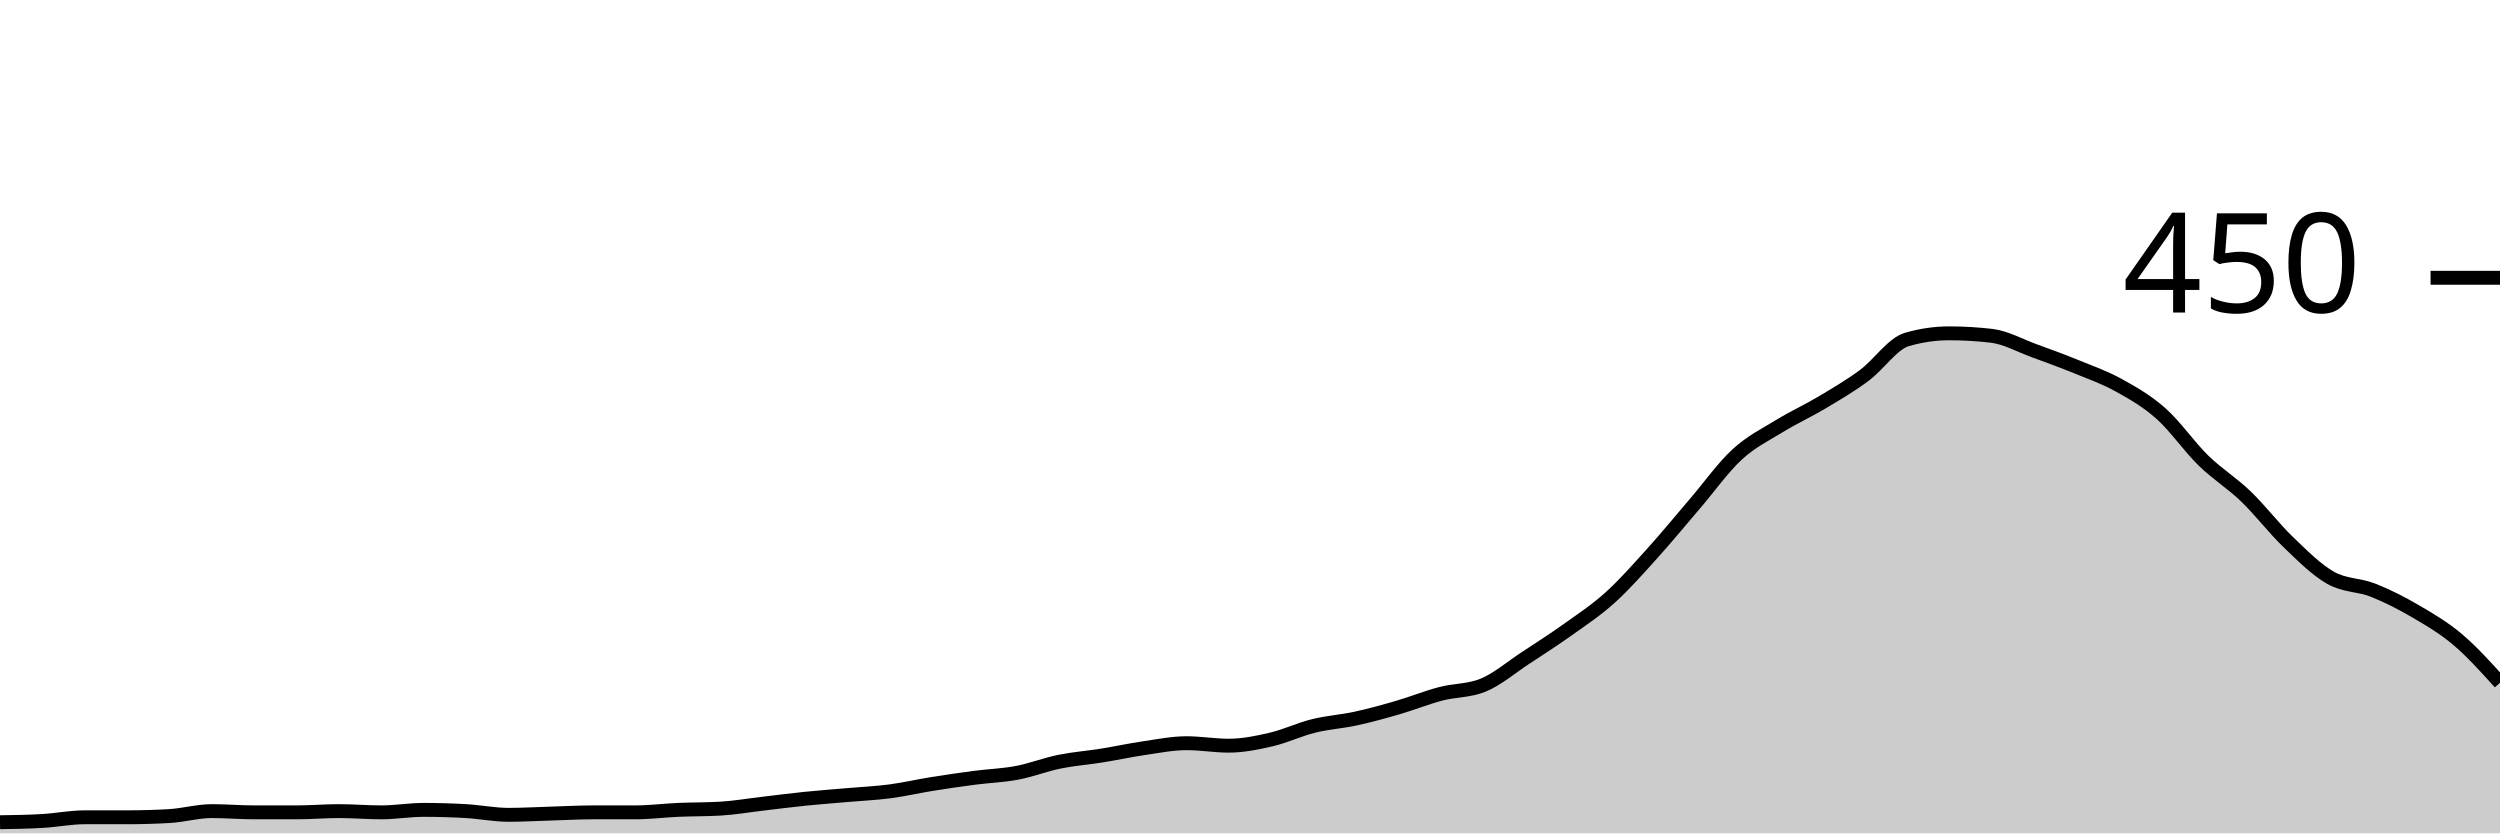
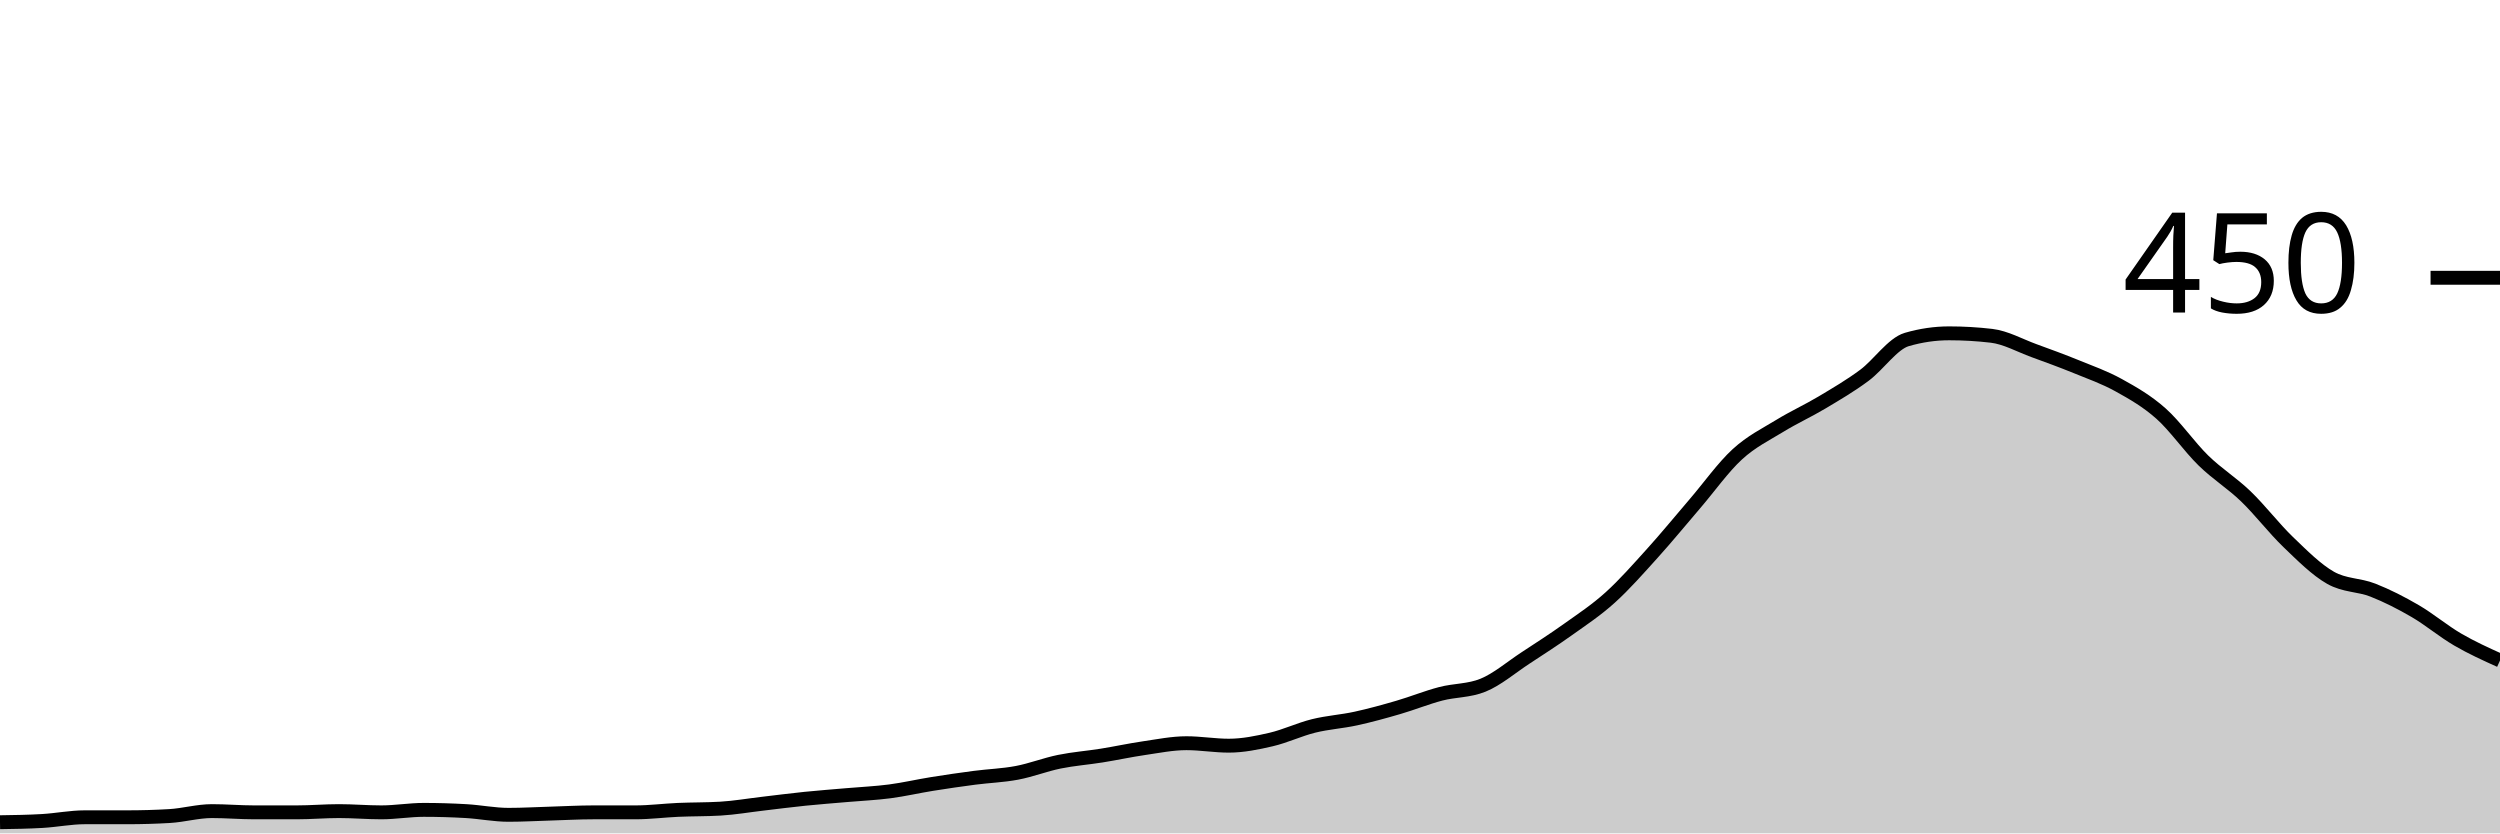
<svg xmlns="http://www.w3.org/2000/svg" viewBox="0 0 180 60">
  <g transform="translate(0,20)">
-     <path class="area" fill="rgba(0, 0, 0, 0.2)" d="M0,39.2C1.017,39.185,2.034,39.17,3.051,39.111C4.068,39.052,5.085,38.844,6.102,38.844C7.119,38.844,8.136,38.844,9.153,38.844C10.169,38.844,11.186,38.815,12.203,38.756C13.22,38.696,14.237,38.4,15.254,38.4C16.271,38.4,17.288,38.489,18.305,38.489C19.322,38.489,20.339,38.489,21.356,38.489C22.373,38.489,23.39,38.4,24.407,38.4C25.424,38.4,26.441,38.489,27.458,38.489C28.475,38.489,29.492,38.311,30.508,38.311C31.525,38.311,32.542,38.341,33.559,38.4C34.576,38.459,35.593,38.667,36.61,38.667C37.627,38.667,38.644,38.607,39.661,38.578C40.678,38.548,41.695,38.489,42.712,38.489C43.729,38.489,44.746,38.489,45.763,38.489C46.78,38.489,47.797,38.356,48.814,38.311C49.831,38.267,50.847,38.281,51.864,38.222C52.881,38.163,53.898,37.985,54.915,37.867C55.932,37.748,56.949,37.615,57.966,37.511C58.983,37.407,60,37.333,61.017,37.244C62.034,37.156,63.051,37.111,64.068,36.978C65.085,36.844,66.102,36.607,67.119,36.444C68.136,36.281,69.153,36.133,70.169,36C71.186,35.867,72.203,35.837,73.22,35.644C74.237,35.452,75.254,35.052,76.271,34.844C77.288,34.637,78.305,34.563,79.322,34.4C80.339,34.237,81.356,34.015,82.373,33.867C83.39,33.719,84.407,33.511,85.424,33.511C86.441,33.511,87.458,33.689,88.475,33.689C89.492,33.689,90.508,33.481,91.525,33.244C92.542,33.007,93.559,32.519,94.576,32.267C95.593,32.015,96.61,31.956,97.627,31.733C98.644,31.511,99.661,31.23,100.678,30.933C101.695,30.637,102.712,30.222,103.729,29.956C104.746,29.689,105.763,29.748,106.78,29.333C107.797,28.919,108.814,28.044,109.831,27.378C110.847,26.711,111.864,26.059,112.881,25.333C113.898,24.607,114.915,23.941,115.932,23.022C116.949,22.104,117.966,20.948,118.983,19.822C120,18.696,121.017,17.452,122.034,16.267C123.051,15.081,124.068,13.644,125.085,12.711C126.102,11.778,127.119,11.289,128.136,10.667C129.153,10.044,130.169,9.585,131.186,8.978C132.203,8.37,133.22,7.778,134.237,7.022C135.254,6.267,136.271,4.741,137.288,4.444C138.305,4.148,139.322,4,140.339,4C141.356,4,142.373,4.059,143.39,4.178C144.407,4.296,145.424,4.874,146.441,5.244C147.458,5.615,148.475,5.985,149.492,6.4C150.508,6.815,151.525,7.17,152.542,7.733C153.559,8.296,154.576,8.874,155.593,9.778C156.61,10.681,157.627,12.163,158.644,13.156C159.661,14.148,160.678,14.756,161.695,15.733C162.712,16.711,163.729,18.044,164.746,19.022C165.763,20,166.78,21.022,167.797,21.6C168.814,22.178,169.831,22.089,170.847,22.489C171.864,22.889,172.881,23.407,173.898,24C174.915,24.593,175.932,25.185,176.949,26.044C177.966,26.904,178.983,28.03,180,29.156L180,40C178.983,40,177.966,40,176.949,40C175.932,40,174.915,40,173.898,40C172.881,40,171.864,40,170.847,40C169.831,40,168.814,40,167.797,40C166.78,40,165.763,40,164.746,40C163.729,40,162.712,40,161.695,40C160.678,40,159.661,40,158.644,40C157.627,40,156.61,40,155.593,40C154.576,40,153.559,40,152.542,40C151.525,40,150.508,40,149.492,40C148.475,40,147.458,40,146.441,40C145.424,40,144.407,40,143.39,40C142.373,40,141.356,40,140.339,40C139.322,40,138.305,40,137.288,40C136.271,40,135.254,40,134.237,40C133.22,40,132.203,40,131.186,40C130.169,40,129.153,40,128.136,40C127.119,40,126.102,40,125.085,40C124.068,40,123.051,40,122.034,40C121.017,40,120,40,118.983,40C117.966,40,116.949,40,115.932,40C114.915,40,113.898,40,112.881,40C111.864,40,110.847,40,109.831,40C108.814,40,107.797,40,106.78,40C105.763,40,104.746,40,103.729,40C102.712,40,101.695,40,100.678,40C99.661,40,98.644,40,97.627,40C96.61,40,95.593,40,94.576,40C93.559,40,92.542,40,91.525,40C90.508,40,89.492,40,88.475,40C87.458,40,86.441,40,85.424,40C84.407,40,83.39,40,82.373,40C81.356,40,80.339,40,79.322,40C78.305,40,77.288,40,76.271,40C75.254,40,74.237,40,73.22,40C72.203,40,71.186,40,70.169,40C69.153,40,68.136,40,67.119,40C66.102,40,65.085,40,64.068,40C63.051,40,62.034,40,61.017,40C60,40,58.983,40,57.966,40C56.949,40,55.932,40,54.915,40C53.898,40,52.881,40,51.864,40C50.847,40,49.831,40,48.814,40C47.797,40,46.78,40,45.763,40C44.746,40,43.729,40,42.712,40C41.695,40,40.678,40,39.661,40C38.644,40,37.627,40,36.61,40C35.593,40,34.576,40,33.559,40C32.542,40,31.525,40,30.508,40C29.492,40,28.475,40,27.458,40C26.441,40,25.424,40,24.407,40C23.39,40,22.373,40,21.356,40C20.339,40,19.322,40,18.305,40C17.288,40,16.271,40,15.254,40C14.237,40,13.22,40,12.203,40C11.186,40,10.169,40,9.153,40C8.136,40,7.119,40,6.102,40C5.085,40,4.068,40,3.051,40C2.034,40,1.017,40,0,40Z" />
-     <path class="line" stroke="black" fill="none" d="M0,39.2C1.017,39.185,2.034,39.17,3.051,39.111C4.068,39.052,5.085,38.844,6.102,38.844C7.119,38.844,8.136,38.844,9.153,38.844C10.169,38.844,11.186,38.815,12.203,38.756C13.22,38.696,14.237,38.4,15.254,38.4C16.271,38.4,17.288,38.489,18.305,38.489C19.322,38.489,20.339,38.489,21.356,38.489C22.373,38.489,23.39,38.4,24.407,38.4C25.424,38.4,26.441,38.489,27.458,38.489C28.475,38.489,29.492,38.311,30.508,38.311C31.525,38.311,32.542,38.341,33.559,38.4C34.576,38.459,35.593,38.667,36.61,38.667C37.627,38.667,38.644,38.607,39.661,38.578C40.678,38.548,41.695,38.489,42.712,38.489C43.729,38.489,44.746,38.489,45.763,38.489C46.78,38.489,47.797,38.356,48.814,38.311C49.831,38.267,50.847,38.281,51.864,38.222C52.881,38.163,53.898,37.985,54.915,37.867C55.932,37.748,56.949,37.615,57.966,37.511C58.983,37.407,60,37.333,61.017,37.244C62.034,37.156,63.051,37.111,64.068,36.978C65.085,36.844,66.102,36.607,67.119,36.444C68.136,36.281,69.153,36.133,70.169,36C71.186,35.867,72.203,35.837,73.22,35.644C74.237,35.452,75.254,35.052,76.271,34.844C77.288,34.637,78.305,34.563,79.322,34.4C80.339,34.237,81.356,34.015,82.373,33.867C83.39,33.719,84.407,33.511,85.424,33.511C86.441,33.511,87.458,33.689,88.475,33.689C89.492,33.689,90.508,33.481,91.525,33.244C92.542,33.007,93.559,32.519,94.576,32.267C95.593,32.015,96.61,31.956,97.627,31.733C98.644,31.511,99.661,31.23,100.678,30.933C101.695,30.637,102.712,30.222,103.729,29.956C104.746,29.689,105.763,29.748,106.78,29.333C107.797,28.919,108.814,28.044,109.831,27.378C110.847,26.711,111.864,26.059,112.881,25.333C113.898,24.607,114.915,23.941,115.932,23.022C116.949,22.104,117.966,20.948,118.983,19.822C120,18.696,121.017,17.452,122.034,16.267C123.051,15.081,124.068,13.644,125.085,12.711C126.102,11.778,127.119,11.289,128.136,10.667C129.153,10.044,130.169,9.585,131.186,8.978C132.203,8.37,133.22,7.778,134.237,7.022C135.254,6.267,136.271,4.741,137.288,4.444C138.305,4.148,139.322,4,140.339,4C141.356,4,142.373,4.059,143.39,4.178C144.407,4.296,145.424,4.874,146.441,5.244C147.458,5.615,148.475,5.985,149.492,6.4C150.508,6.815,151.525,7.17,152.542,7.733C153.559,8.296,154.576,8.874,155.593,9.778C156.61,10.681,157.627,12.163,158.644,13.156C159.661,14.148,160.678,14.756,161.695,15.733C162.712,16.711,163.729,18.044,164.746,19.022C165.763,20,166.78,21.022,167.797,21.6C168.814,22.178,169.831,22.089,170.847,22.489C171.864,22.889,172.881,23.407,173.898,24C174.915,24.593,175.932,25.185,176.949,26.044C177.966,26.904,178.983,28.03,180,29.156" />
+     <path class="area" fill="rgba(0, 0, 0, 0.2)" d="M0,39.2C1.017,39.185,2.034,39.17,3.051,39.111C4.068,39.052,5.085,38.844,6.102,38.844C7.119,38.844,8.136,38.844,9.153,38.844C10.169,38.844,11.186,38.815,12.203,38.756C13.22,38.696,14.237,38.4,15.254,38.4C16.271,38.4,17.288,38.489,18.305,38.489C19.322,38.489,20.339,38.489,21.356,38.489C22.373,38.489,23.39,38.4,24.407,38.4C25.424,38.4,26.441,38.489,27.458,38.489C28.475,38.489,29.492,38.311,30.508,38.311C31.525,38.311,32.542,38.341,33.559,38.4C34.576,38.459,35.593,38.667,36.61,38.667C37.627,38.667,38.644,38.607,39.661,38.578C40.678,38.548,41.695,38.489,42.712,38.489C43.729,38.489,44.746,38.489,45.763,38.489C46.78,38.489,47.797,38.356,48.814,38.311C49.831,38.267,50.847,38.281,51.864,38.222C52.881,38.163,53.898,37.985,54.915,37.867C55.932,37.748,56.949,37.615,57.966,37.511C58.983,37.407,60,37.333,61.017,37.244C62.034,37.156,63.051,37.111,64.068,36.978C65.085,36.844,66.102,36.607,67.119,36.444C68.136,36.281,69.153,36.133,70.169,36C71.186,35.867,72.203,35.837,73.22,35.644C74.237,35.452,75.254,35.052,76.271,34.844C77.288,34.637,78.305,34.563,79.322,34.4C80.339,34.237,81.356,34.015,82.373,33.867C83.39,33.719,84.407,33.511,85.424,33.511C86.441,33.511,87.458,33.689,88.475,33.689C89.492,33.689,90.508,33.481,91.525,33.244C92.542,33.007,93.559,32.519,94.576,32.267C95.593,32.015,96.61,31.956,97.627,31.733C98.644,31.511,99.661,31.23,100.678,30.933C101.695,30.637,102.712,30.222,103.729,29.956C104.746,29.689,105.763,29.748,106.78,29.333C107.797,28.919,108.814,28.044,109.831,27.378C110.847,26.711,111.864,26.059,112.881,25.333C113.898,24.607,114.915,23.941,115.932,23.022C116.949,22.104,117.966,20.948,118.983,19.822C120,18.696,121.017,17.452,122.034,16.267C123.051,15.081,124.068,13.644,125.085,12.711C126.102,11.778,127.119,11.289,128.136,10.667C129.153,10.044,130.169,9.585,131.186,8.978C132.203,8.37,133.22,7.778,134.237,7.022C135.254,6.267,136.271,4.741,137.288,4.444C138.305,4.148,139.322,4,140.339,4C141.356,4,142.373,4.059,143.39,4.178C144.407,4.296,145.424,4.874,146.441,5.244C147.458,5.615,148.475,5.985,149.492,6.4C150.508,6.815,151.525,7.17,152.542,7.733C153.559,8.296,154.576,8.874,155.593,9.778C156.61,10.681,157.627,12.163,158.644,13.156C159.661,14.148,160.678,14.756,161.695,15.733C162.712,16.711,163.729,18.044,164.746,19.022C165.763,20,166.78,21.022,167.797,21.6C168.814,22.178,169.831,22.089,170.847,22.489C171.864,22.889,172.881,23.407,173.898,24C174.915,24.593,175.932,25.452,176.949,26.044C177.966,26.637,178.983,27.096,180,27.556L180,40C178.983,40,177.966,40,176.949,40C175.932,40,174.915,40,173.898,40C172.881,40,171.864,40,170.847,40C169.831,40,168.814,40,167.797,40C166.78,40,165.763,40,164.746,40C163.729,40,162.712,40,161.695,40C160.678,40,159.661,40,158.644,40C157.627,40,156.61,40,155.593,40C154.576,40,153.559,40,152.542,40C151.525,40,150.508,40,149.492,40C148.475,40,147.458,40,146.441,40C145.424,40,144.407,40,143.39,40C142.373,40,141.356,40,140.339,40C139.322,40,138.305,40,137.288,40C136.271,40,135.254,40,134.237,40C133.22,40,132.203,40,131.186,40C130.169,40,129.153,40,128.136,40C127.119,40,126.102,40,125.085,40C124.068,40,123.051,40,122.034,40C121.017,40,120,40,118.983,40C117.966,40,116.949,40,115.932,40C114.915,40,113.898,40,112.881,40C111.864,40,110.847,40,109.831,40C108.814,40,107.797,40,106.78,40C105.763,40,104.746,40,103.729,40C102.712,40,101.695,40,100.678,40C99.661,40,98.644,40,97.627,40C96.61,40,95.593,40,94.576,40C93.559,40,92.542,40,91.525,40C90.508,40,89.492,40,88.475,40C87.458,40,86.441,40,85.424,40C84.407,40,83.39,40,82.373,40C81.356,40,80.339,40,79.322,40C78.305,40,77.288,40,76.271,40C75.254,40,74.237,40,73.22,40C72.203,40,71.186,40,70.169,40C69.153,40,68.136,40,67.119,40C66.102,40,65.085,40,64.068,40C63.051,40,62.034,40,61.017,40C60,40,58.983,40,57.966,40C56.949,40,55.932,40,54.915,40C53.898,40,52.881,40,51.864,40C50.847,40,49.831,40,48.814,40C47.797,40,46.78,40,45.763,40C44.746,40,43.729,40,42.712,40C41.695,40,40.678,40,39.661,40C38.644,40,37.627,40,36.61,40C35.593,40,34.576,40,33.559,40C32.542,40,31.525,40,30.508,40C29.492,40,28.475,40,27.458,40C26.441,40,25.424,40,24.407,40C23.39,40,22.373,40,21.356,40C20.339,40,19.322,40,18.305,40C17.288,40,16.271,40,15.254,40C14.237,40,13.22,40,12.203,40C11.186,40,10.169,40,9.153,40C8.136,40,7.119,40,6.102,40C5.085,40,4.068,40,3.051,40C2.034,40,1.017,40,0,40Z" />
+     <path class="line" stroke="black" fill="none" d="M0,39.2C1.017,39.185,2.034,39.17,3.051,39.111C4.068,39.052,5.085,38.844,6.102,38.844C7.119,38.844,8.136,38.844,9.153,38.844C10.169,38.844,11.186,38.815,12.203,38.756C13.22,38.696,14.237,38.4,15.254,38.4C16.271,38.4,17.288,38.489,18.305,38.489C19.322,38.489,20.339,38.489,21.356,38.489C22.373,38.489,23.39,38.4,24.407,38.4C25.424,38.4,26.441,38.489,27.458,38.489C28.475,38.489,29.492,38.311,30.508,38.311C31.525,38.311,32.542,38.341,33.559,38.4C34.576,38.459,35.593,38.667,36.61,38.667C37.627,38.667,38.644,38.607,39.661,38.578C40.678,38.548,41.695,38.489,42.712,38.489C43.729,38.489,44.746,38.489,45.763,38.489C46.78,38.489,47.797,38.356,48.814,38.311C49.831,38.267,50.847,38.281,51.864,38.222C52.881,38.163,53.898,37.985,54.915,37.867C55.932,37.748,56.949,37.615,57.966,37.511C58.983,37.407,60,37.333,61.017,37.244C62.034,37.156,63.051,37.111,64.068,36.978C65.085,36.844,66.102,36.607,67.119,36.444C68.136,36.281,69.153,36.133,70.169,36C71.186,35.867,72.203,35.837,73.22,35.644C74.237,35.452,75.254,35.052,76.271,34.844C77.288,34.637,78.305,34.563,79.322,34.4C80.339,34.237,81.356,34.015,82.373,33.867C83.39,33.719,84.407,33.511,85.424,33.511C86.441,33.511,87.458,33.689,88.475,33.689C89.492,33.689,90.508,33.481,91.525,33.244C92.542,33.007,93.559,32.519,94.576,32.267C95.593,32.015,96.61,31.956,97.627,31.733C98.644,31.511,99.661,31.23,100.678,30.933C101.695,30.637,102.712,30.222,103.729,29.956C104.746,29.689,105.763,29.748,106.78,29.333C107.797,28.919,108.814,28.044,109.831,27.378C110.847,26.711,111.864,26.059,112.881,25.333C113.898,24.607,114.915,23.941,115.932,23.022C116.949,22.104,117.966,20.948,118.983,19.822C120,18.696,121.017,17.452,122.034,16.267C123.051,15.081,124.068,13.644,125.085,12.711C126.102,11.778,127.119,11.289,128.136,10.667C129.153,10.044,130.169,9.585,131.186,8.978C132.203,8.37,133.22,7.778,134.237,7.022C135.254,6.267,136.271,4.741,137.288,4.444C138.305,4.148,139.322,4,140.339,4C141.356,4,142.373,4.059,143.39,4.178C144.407,4.296,145.424,4.874,146.441,5.244C147.458,5.615,148.475,5.985,149.492,6.4C150.508,6.815,151.525,7.17,152.542,7.733C153.559,8.296,154.576,8.874,155.593,9.778C156.61,10.681,157.627,12.163,158.644,13.156C159.661,14.148,160.678,14.756,161.695,15.733C162.712,16.711,163.729,18.044,164.746,19.022C165.763,20,166.78,21.022,167.797,21.6C168.814,22.178,169.831,22.089,170.847,22.489C171.864,22.889,172.881,23.407,173.898,24C174.915,24.593,175.932,25.452,176.949,26.044C177.966,26.637,178.983,27.096,180,27.556" />
    <path class="axis-ceiling" stroke-width="1" stroke="black" fill="none" d="M175,0L180,0" />
    <text class="axis-ceiling-label" font-family="sans-serif" text-anchor="end" font-size="10px" x="170" y="2.5">450</text>
  </g>
</svg>
